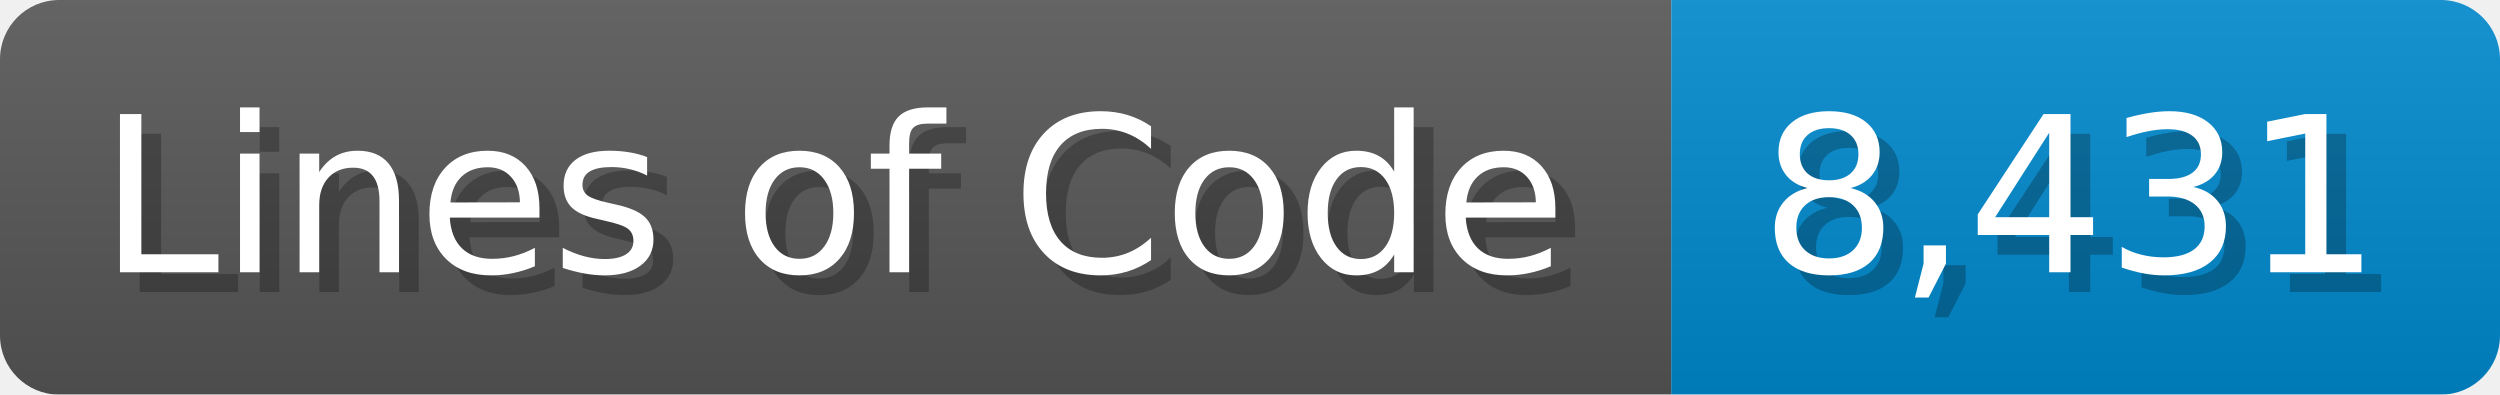
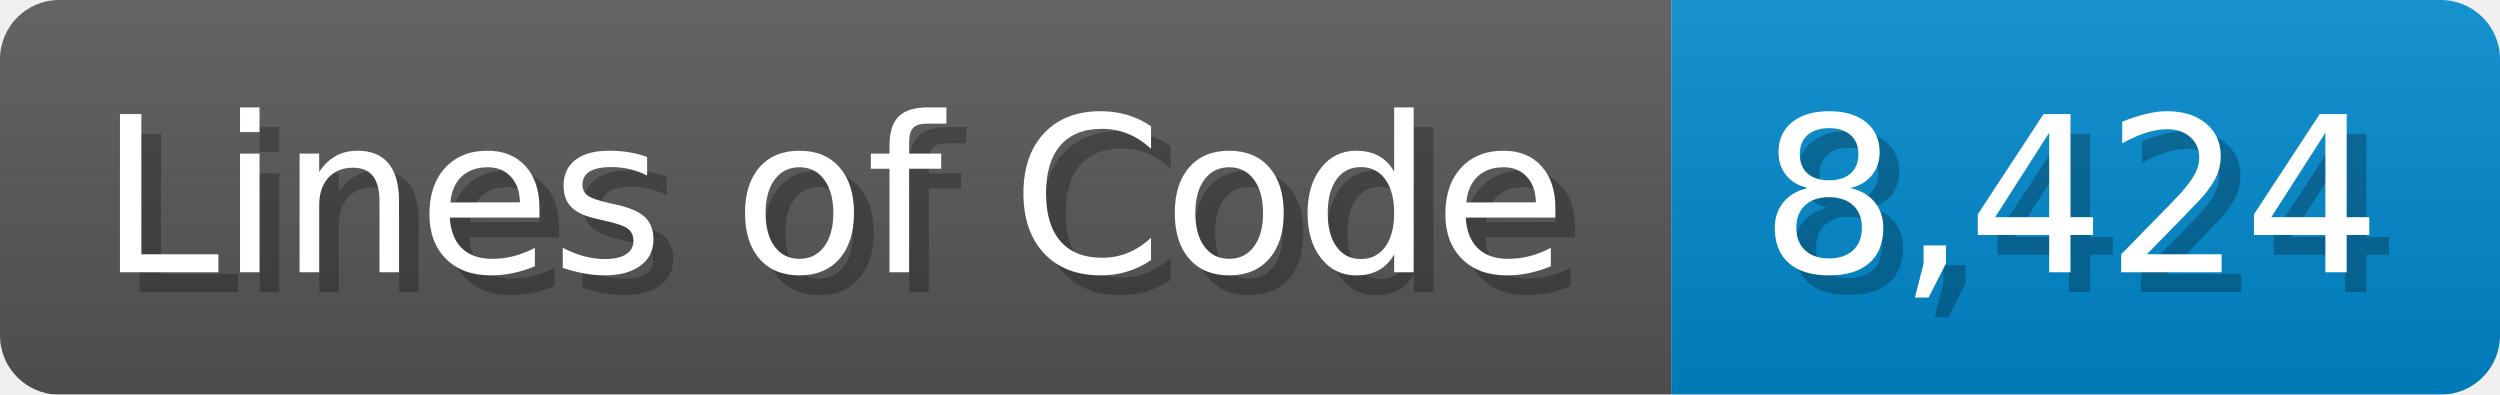
<svg xmlns="http://www.w3.org/2000/svg" width="126.7" height="20" viewBox="0 0 1267 200">
  <linearGradient id="a" x2="0" y2="100%">
    <stop offset="0" stop-opacity=".1" stop-color="#EEE" />
    <stop offset="1" stop-opacity=".1" />
  </linearGradient>
  <mask id="m">
    <rect width="1267" height="200" rx="30" fill="#FFF" />
  </mask>
  <g mask="url(#m)">
    <rect width="847" height="200" fill="#555" />
    <rect width="420" height="200" fill="#08C" x="847" />
    <rect width="1267" height="200" fill="url(#a)" />
  </g>
  <g fill="#fff" text-anchor="start" font-family="Verdana,DejaVu Sans,sans-serif" font-size="110">
    <text x="60" y="148" textLength="747" fill="#000" opacity="0.25">Lines of Code</text>
    <text x="50" y="138" textLength="747">Lines of Code</text>
-     <text x="902" y="148" textLength="320" fill="#000" opacity="0.25">8,431</text>
-     <text x="892" y="138" textLength="320">8,431</text>
+     <text x="902" y="148" textLength="320" fill="#000" opacity="0.25">8,424</text>
+     <text x="892" y="138" textLength="320">8,424</text>
  </g>
</svg>
